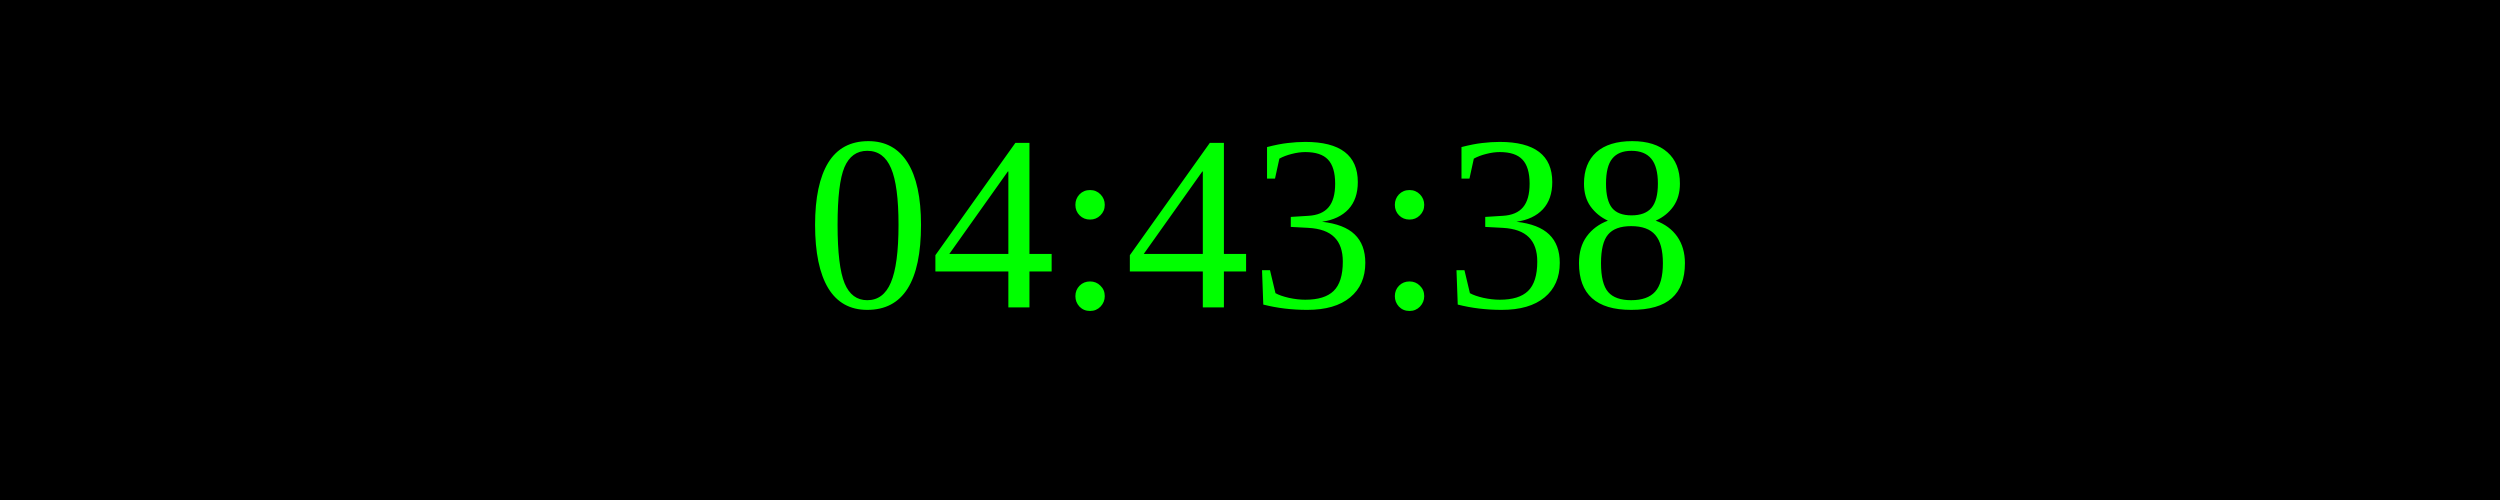
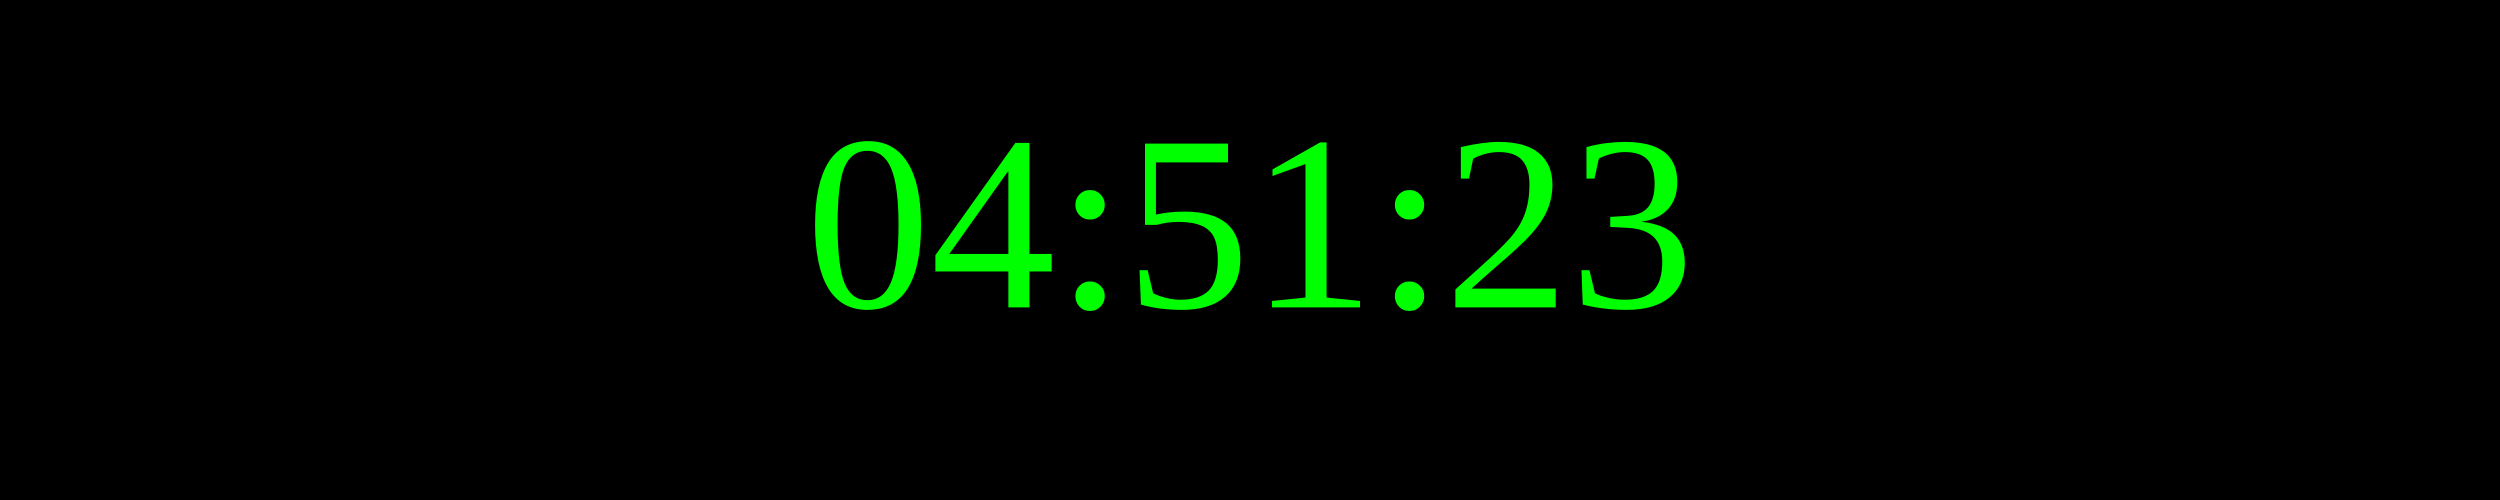
<svg xmlns="http://www.w3.org/2000/svg" width="250" height="50">
  <rect width="100%" height="100%" fill="black" />
  <text x="50%" y="50%" font-size="25" fill="lime" text-anchor="middle" dominant-baseline="middle">
- 04:43:38
+ 04:51:23
</text>
</svg>
